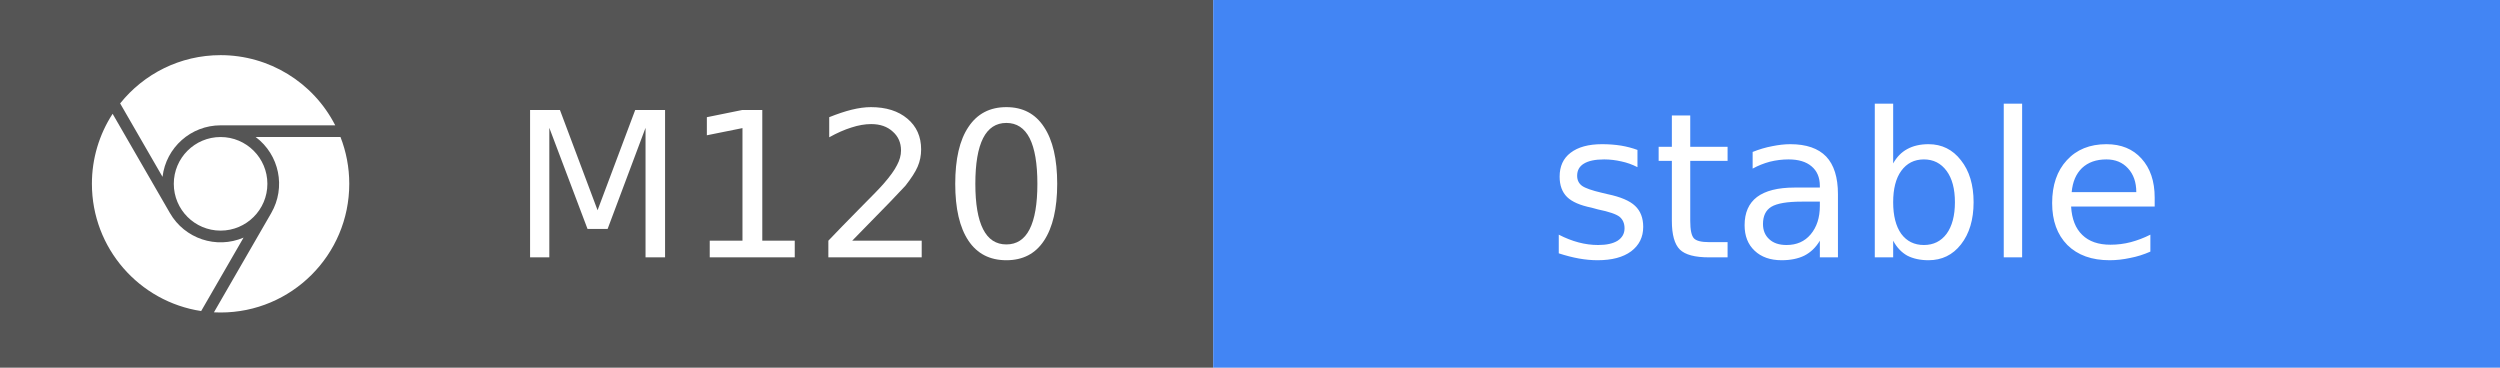
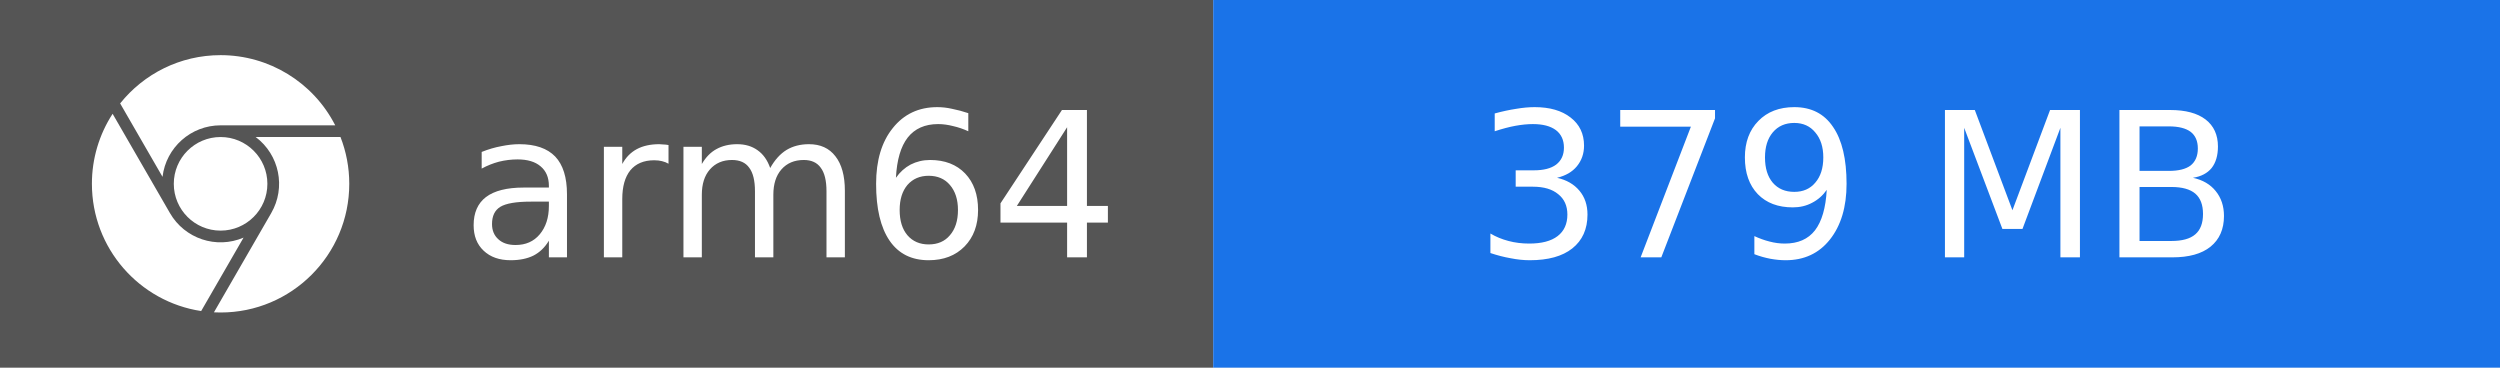
- <svg xmlns="http://www.w3.org/2000/svg" width="136" height="20" role="img" aria-label="M120: stable">
+ <svg xmlns="http://www.w3.org/2000/svg" width="136" height="20" role="img" aria-label="arm64: 379 MB">
  <rect width="66" height="20" fill="#555" />
-   <rect x="66" width="70" height="20" fill="#4285F4" />
+   <rect x="66" width="70" height="20" fill="#1A73E8" />
  <svg x="5" y="3" width="14" height="14" viewBox="0 0 24 24">
    <path fill="#fff" d="M12 0C8.21 0 4.831 1.757 2.632 4.501l3.953 6.848A5.454 5.454 0 0 1 12 6.545h10.691A12 12 0 0 0 12 0zM1.931 5.47A11.943 11.943 0 0 0 0 12c0 6.012 4.42 10.991 10.189 11.864l3.953-6.847a5.45 5.45 0 0 1-6.865-2.29zm13.342 2.166a5.446 5.446 0 0 1 1.45 7.09l.002.001h-.002l-5.344 9.257c.206.01.413.016.621.016 6.627 0 12-5.373 12-12 0-1.54-.29-3.011-.818-4.364zM12 16.364a4.364 4.364 0 1 1 0-8.728 4.364 4.364 0 0 1 0 8.728Z" />
  </svg>
  <g fill="#fff" font-family="Verdana,Geneva,DejaVu Sans,sans-serif" font-size="11" text-anchor="middle">
-     <text x="43" y="14">M120</text>
-     <text x="101" y="14">stable</text>
+     <text x="43" y="14">arm64</text>
+     <text x="101" y="14">379 MB</text>
  </g>
</svg>
